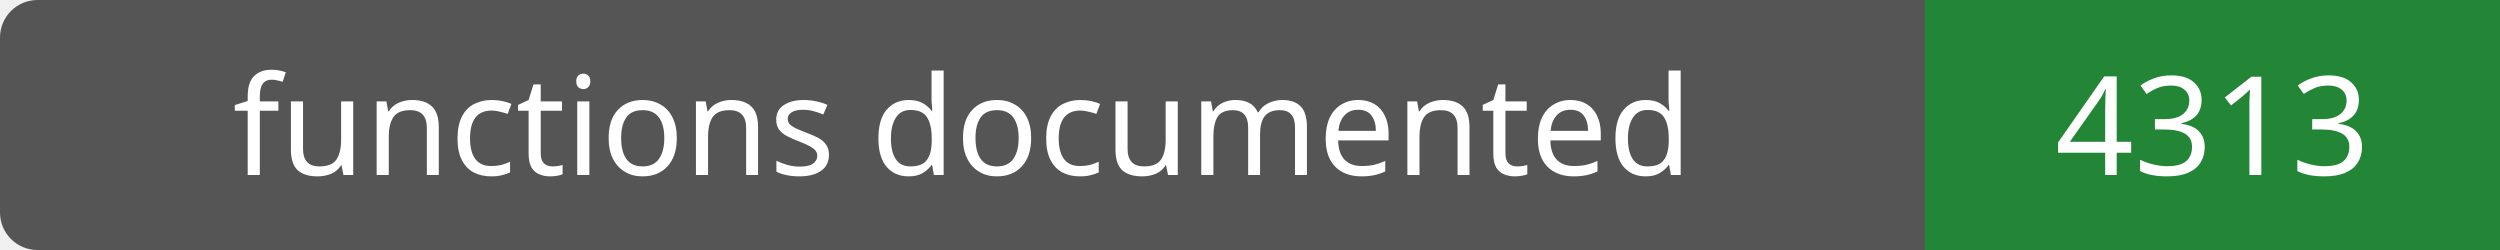
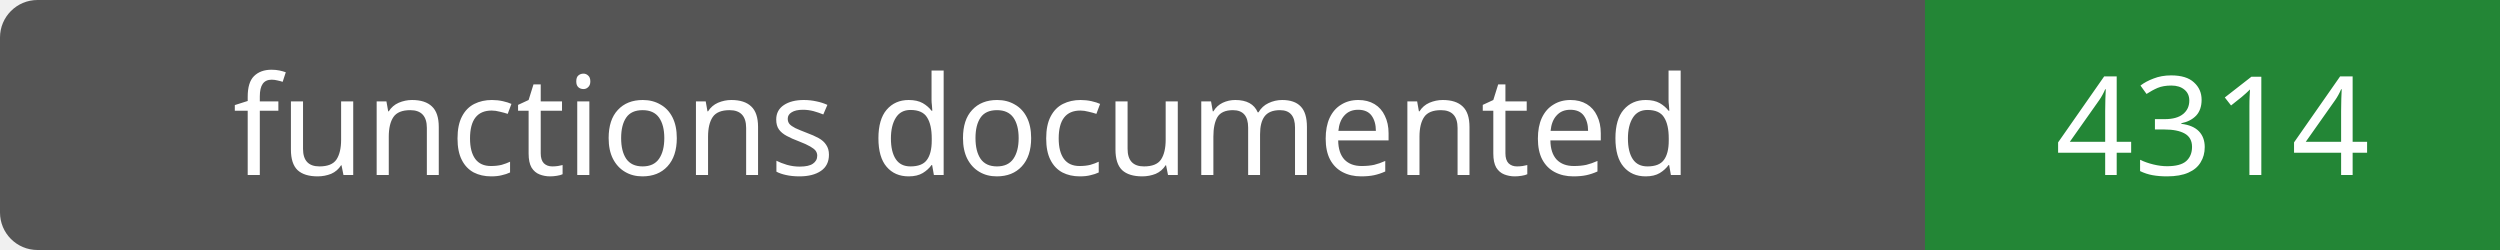
- <svg xmlns="http://www.w3.org/2000/svg" width="200" height="20" role="img" aria-label="functions documented: 4313">
+ <svg xmlns="http://www.w3.org/2000/svg" width="200" height="20" role="img" aria-label="functions documented: 4314">
  <rect width="200" height="20" rx="3" fill="#555" />
  <path fill="#238636" d="M154 0h46v20H154z" />
  <g fill="#fff" text-anchor="middle" font-family="Verdana,sans-serif" font-size="11">
    <text x="77.0" y="14">functions documented</text>
-     <text x="177.0" y="14">4313</text>
+     <text x="177.0" y="14">4314</text>
  </g>
</svg>
